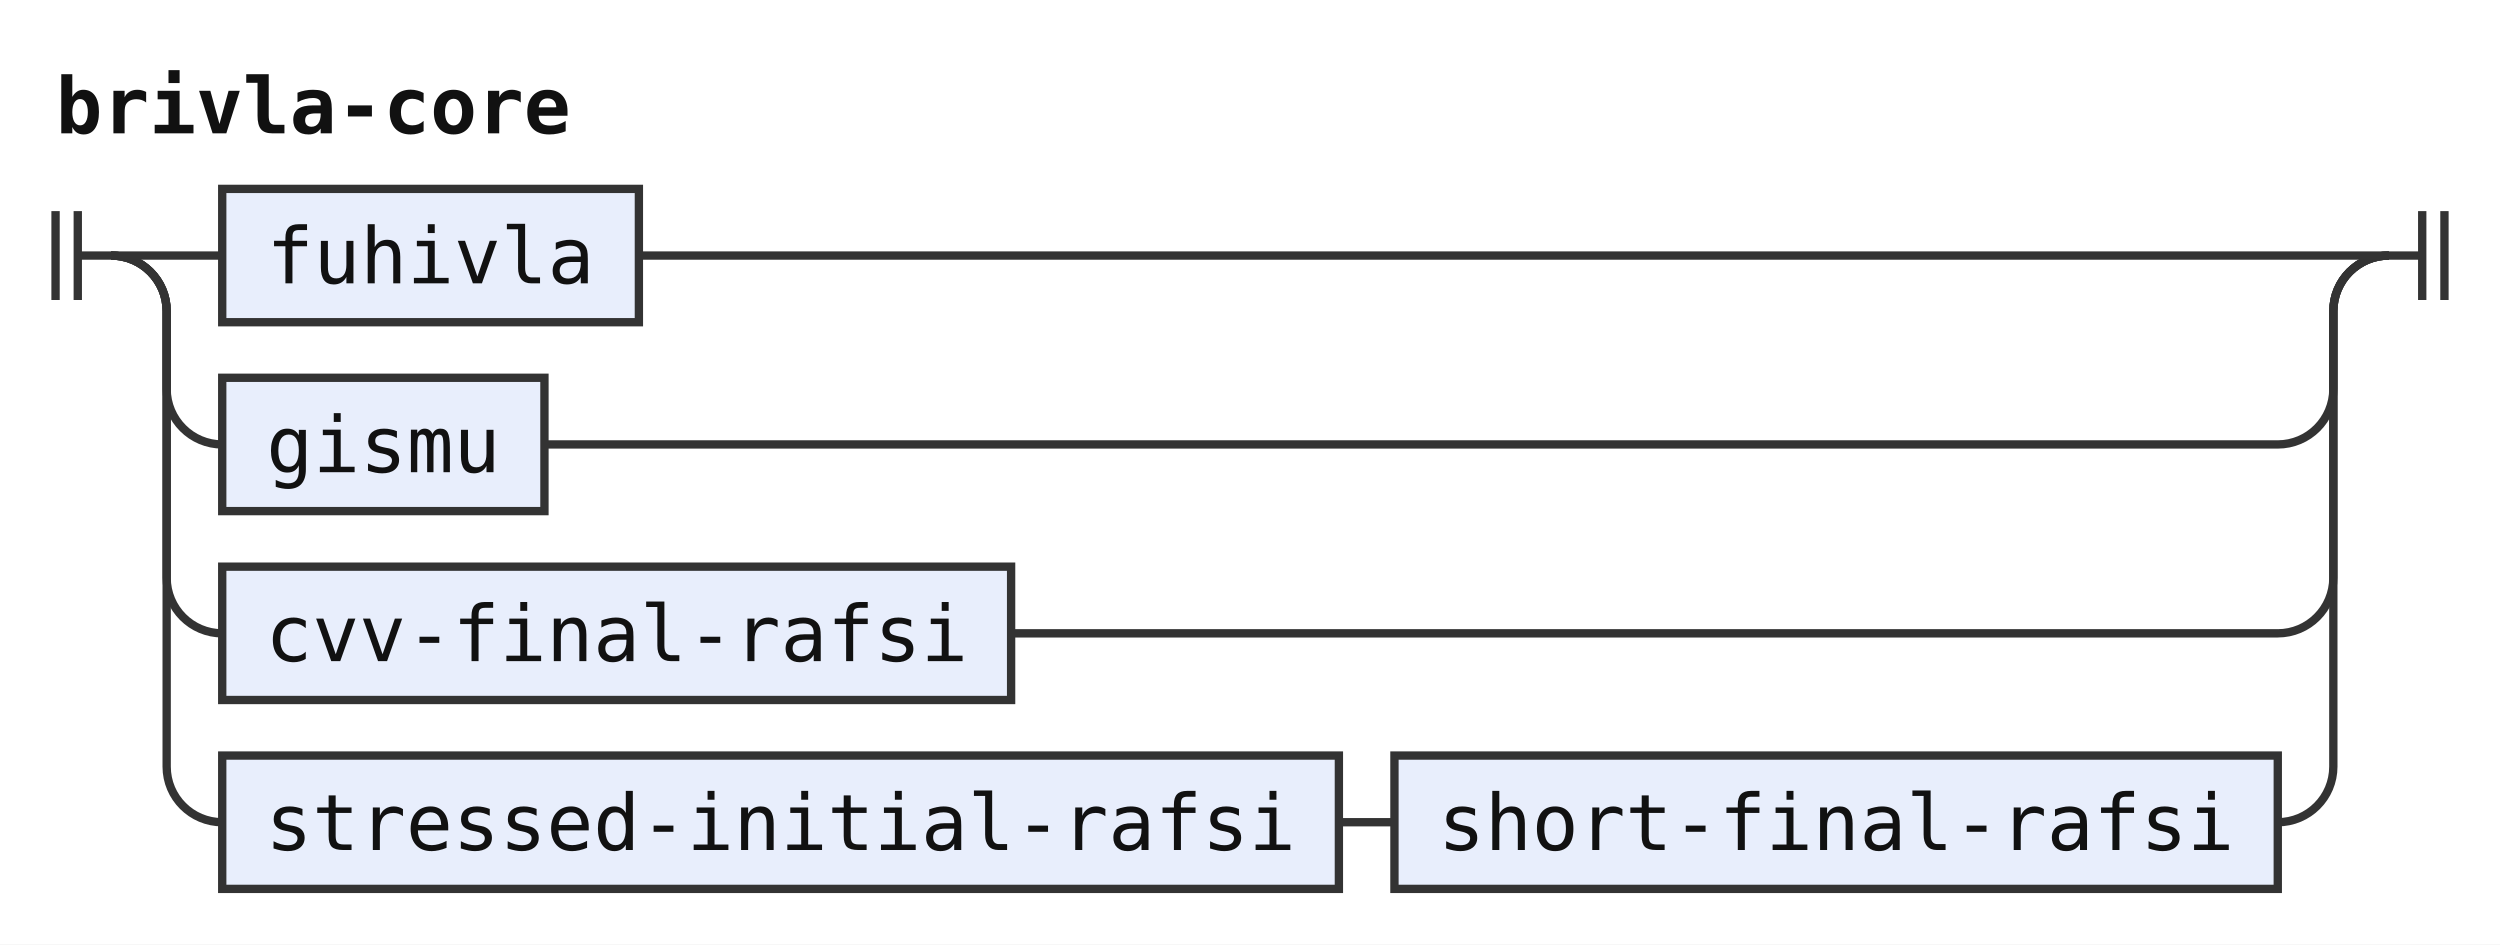
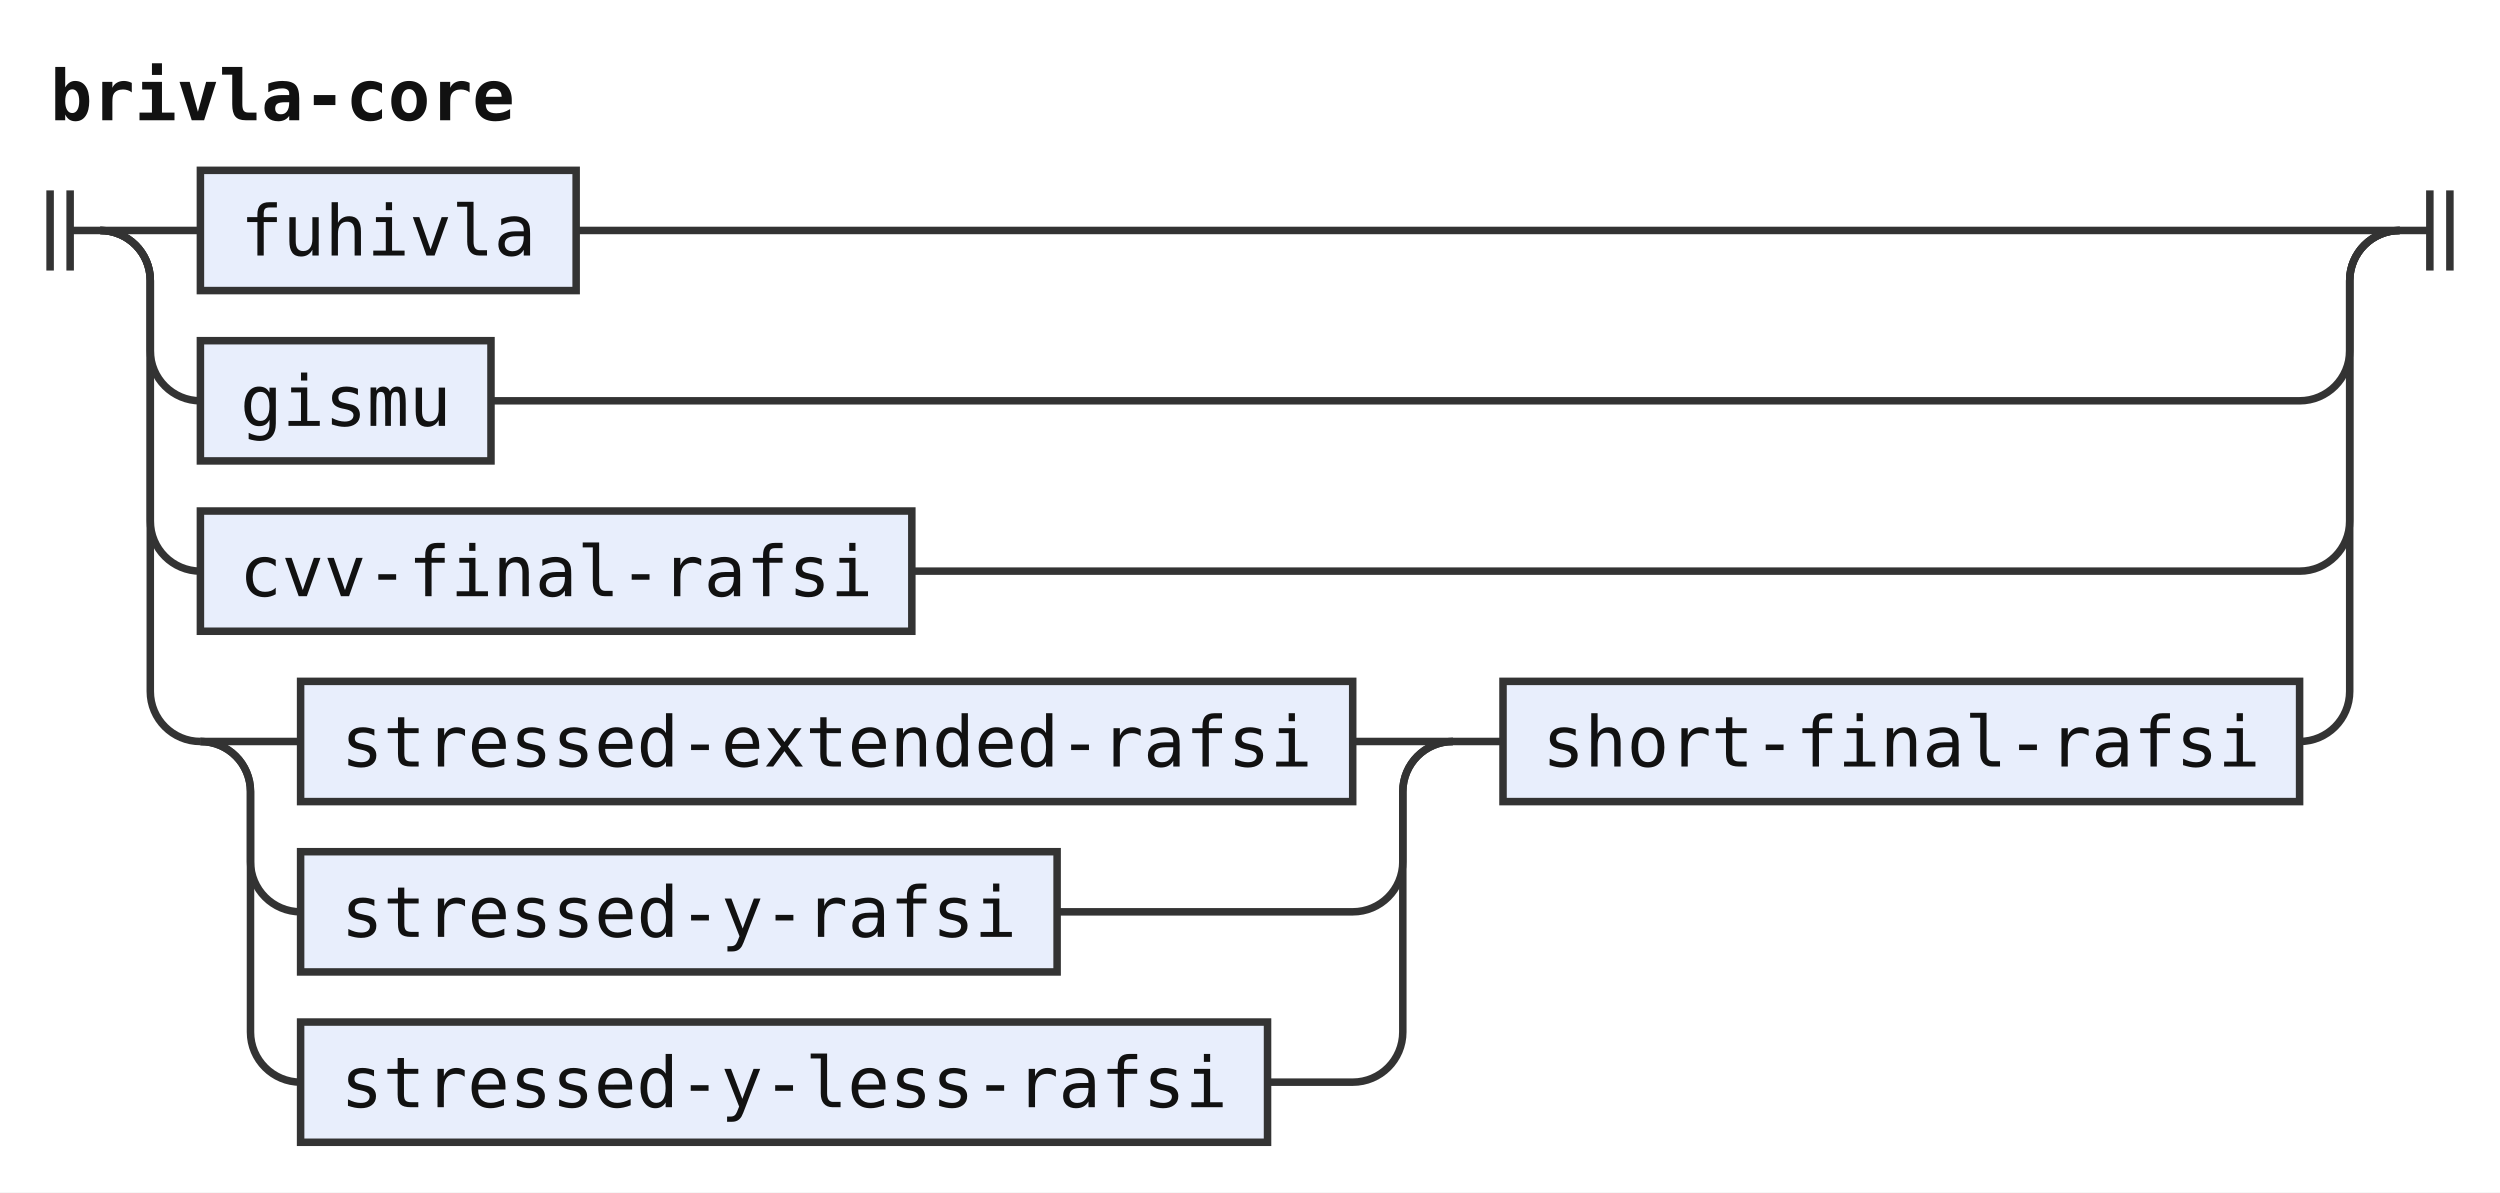
- <svg xmlns="http://www.w3.org/2000/svg" width="450" height="170" viewBox="0 0 450 170" role="img" aria-label="Railroad diagram of the rule brivla-core">
+ <svg xmlns="http://www.w3.org/2000/svg" width="499" height="238" viewBox="0 0 499 238" role="img" aria-label="Railroad diagram of the rule brivla-core">
  <style>path{fill:none;stroke:#333;stroke-width:1.5}.rule rect{fill:#e8eefc;stroke:#333;stroke-width:1.5}.terminal rect{fill:#fdf6d8;stroke:#333;stroke-width:1.5}text{font-family:ui-monospace,SFMono-Regular,Menlo,Consolas,"DejaVu Sans Mono","Liberation Mono",monospace;font-size:14px;fill:#111;text-anchor:middle}text.label{font-size:12px;font-style:italic;fill:#555;text-anchor:start}text.title{font-weight:bold;text-anchor:start}</style>
  <rect width="100%" height="100%" fill="#fff" />
  <text class="title" x="10" y="24" textLength="92.4" lengthAdjust="spacingAndGlyphs">brivla-core</text>
  <path d="M10 38v16m4 -16v16M14 46h6" />
  <path d="M20 46h20" />
  <g class="rule">
    <rect x="40" y="34" width="75" height="24" rx="0" />
    <text x="77.5" y="51" textLength="58.8" lengthAdjust="spacingAndGlyphs">fuhivla</text>
  </g>
-   <path d="M115 46H430" />
+   <path d="M115 46H479" />
  <path d="M20 46a10 10 0 0 1 10 10V70a10 10 0 0 0 10 10" />
  <g class="rule">
    <rect x="40" y="68" width="58" height="24" rx="0" />
    <text x="69" y="85" textLength="42" lengthAdjust="spacingAndGlyphs">gismu</text>
  </g>
-   <path d="M98 80H410a10 10 0 0 0 10 -10V56a10 10 0 0 1 10 -10" />
+   <path d="M98 80H459a10 10 0 0 0 10 -10V56a10 10 0 0 1 10 -10" />
  <path d="M20 46a10 10 0 0 1 10 10V104a10 10 0 0 0 10 10" />
  <g class="rule">
    <rect x="40" y="102" width="142" height="24" rx="0" />
    <text x="111" y="119" textLength="126" lengthAdjust="spacingAndGlyphs">cvv-final-rafsi</text>
  </g>
-   <path d="M182 114H410a10 10 0 0 0 10 -10V56a10 10 0 0 1 10 -10" />
+   <path d="M182 114H459a10 10 0 0 0 10 -10V56a10 10 0 0 1 10 -10" />
  <path d="M20 46a10 10 0 0 1 10 10V138a10 10 0 0 0 10 10" />
+   <path d="M40 148h20" />
  <g class="rule">
-     <rect x="40" y="136" width="201" height="24" rx="0" />
-     <text x="140.5" y="153" textLength="184.8" lengthAdjust="spacingAndGlyphs">stressed-initial-rafsi</text>
+     <rect x="60" y="136" width="210" height="24" rx="0" />
+     <text x="165" y="153" textLength="193.2" lengthAdjust="spacingAndGlyphs">stressed-extended-rafsi</text>
  </g>
-   <path d="M241 148h10" />
+   <path d="M270 148H290" />
+   <path d="M40 148a10 10 0 0 1 10 10V172a10 10 0 0 0 10 10" />
  <g class="rule">
-     <rect x="251" y="136" width="159" height="24" rx="0" />
-     <text x="330.5" y="153" textLength="142.8" lengthAdjust="spacingAndGlyphs">short-final-rafsi</text>
+     <rect x="60" y="170" width="151" height="24" rx="0" />
+     <text x="135.5" y="187" textLength="134.4" lengthAdjust="spacingAndGlyphs">stressed-y-rafsi</text>
  </g>
-   <path d="M410 148H410a10 10 0 0 0 10 -10V56a10 10 0 0 1 10 -10" />
-   <path d="M430 46h6m0 -8v16m4 -16v16" />
+   <path d="M211 182H270a10 10 0 0 0 10 -10V158a10 10 0 0 1 10 -10" />
+   <path d="M40 148a10 10 0 0 1 10 10V206a10 10 0 0 0 10 10" />
+   <g class="rule">
+     <rect x="60" y="204" width="193" height="24" rx="0" />
+     <text x="156.5" y="221" textLength="176.4" lengthAdjust="spacingAndGlyphs">stressed-y-less-rafsi</text>
+   </g>
+   <path d="M253 216H270a10 10 0 0 0 10 -10V158a10 10 0 0 1 10 -10" />
+   <path d="M290 148h10" />
+   <g class="rule">
+     <rect x="300" y="136" width="159" height="24" rx="0" />
+     <text x="379.5" y="153" textLength="142.8" lengthAdjust="spacingAndGlyphs">short-final-rafsi</text>
+   </g>
+   <path d="M459 148H459a10 10 0 0 0 10 -10V56a10 10 0 0 1 10 -10" />
+   <path d="M479 46h6m0 -8v16m4 -16v16" />
</svg>
